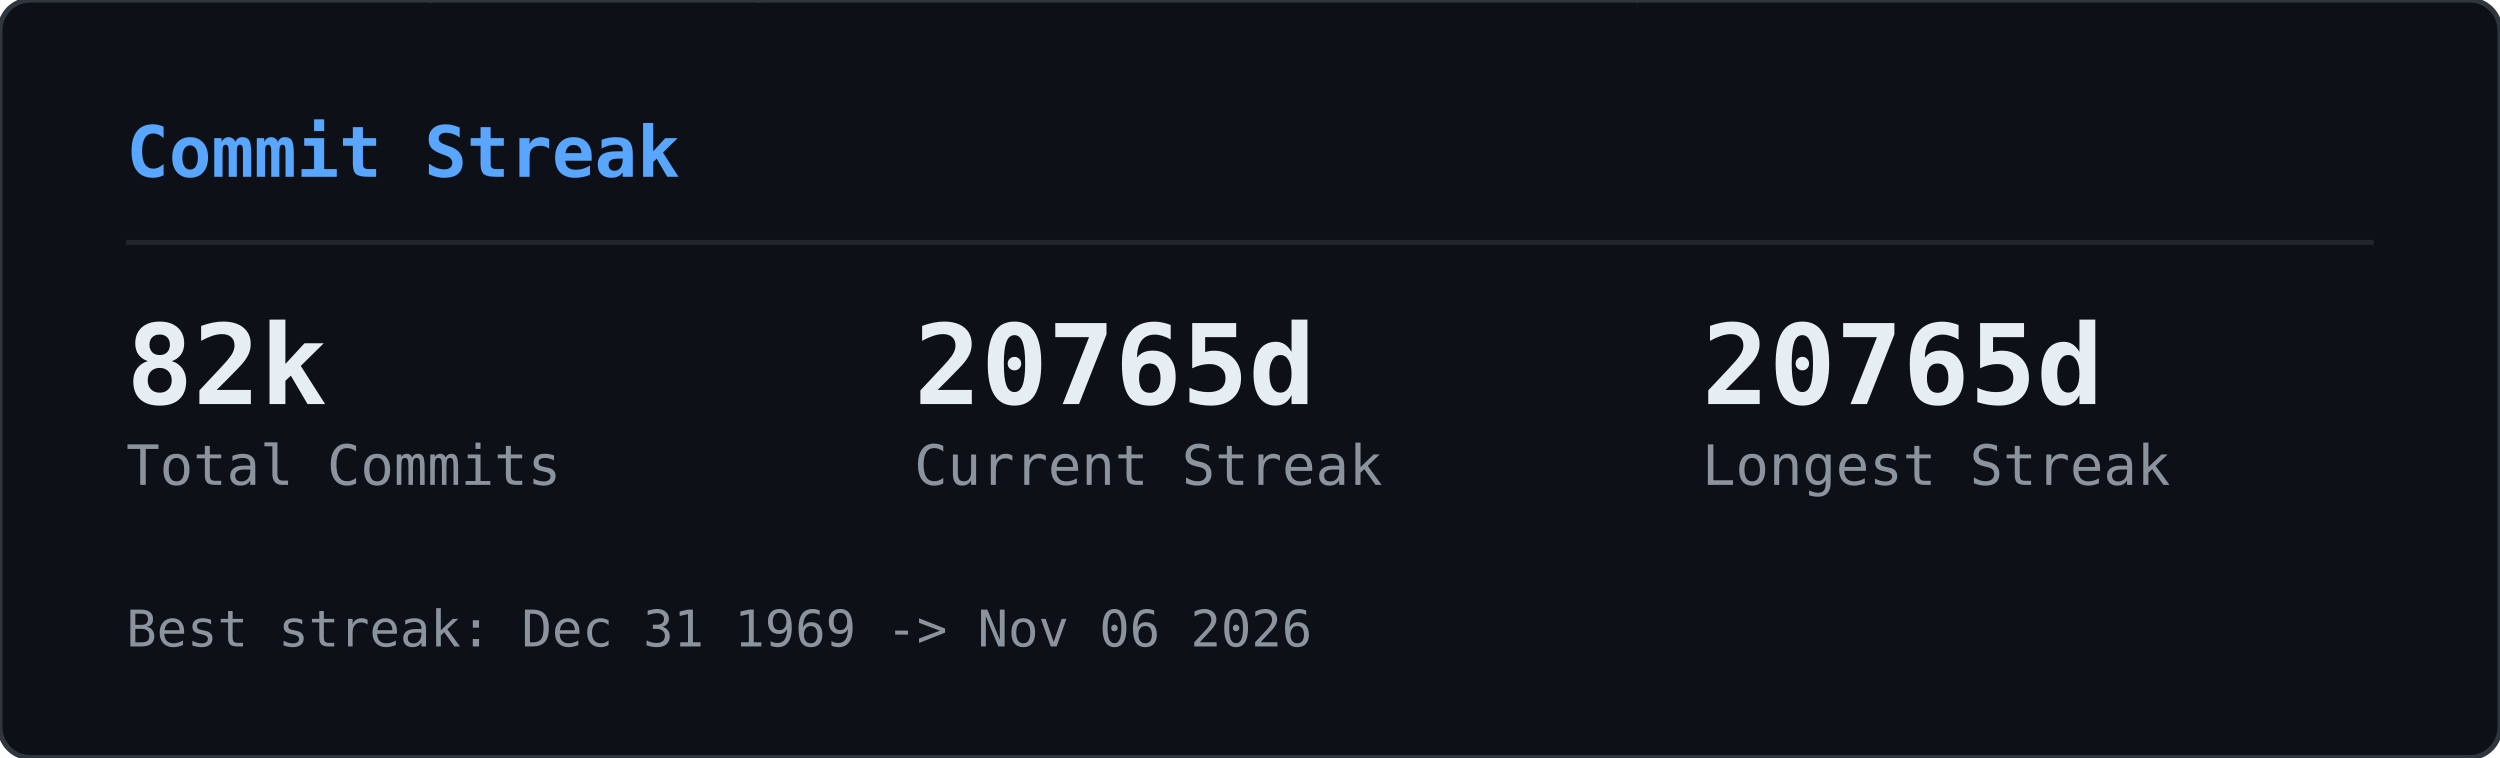
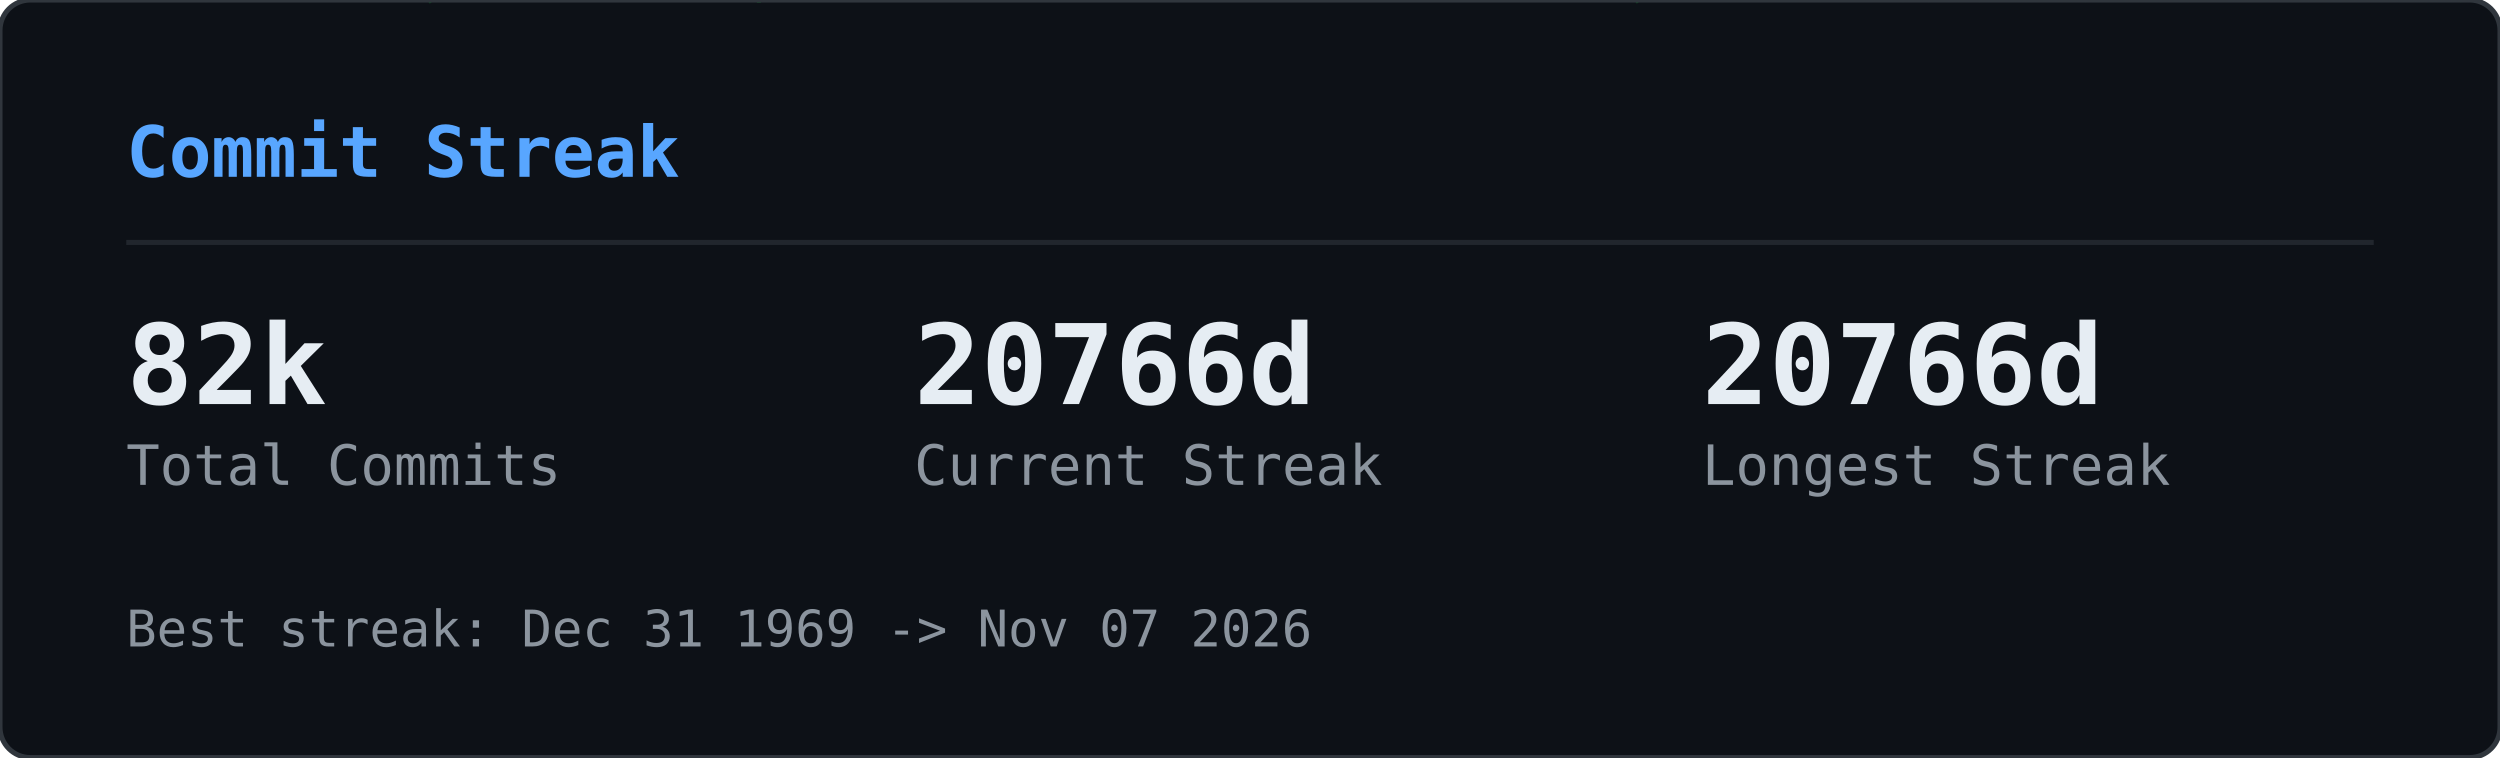
<svg xmlns="http://www.w3.org/2000/svg" width="495" height="150" viewBox="0 0 495 150">
  <defs>
    <clipPath id="gcs-clip">
      <rect width="495" height="150" rx="6" />
    </clipPath>
  </defs>
  <rect width="495" height="150" rx="6" fill="#0d1117" />
  <g clip-path="url(#gcs-clip)">
    <g opacity="0.22">
      <style>@keyframes gcs0{from{transform:translateY(-46px)}to{transform:translateY(164px)}}@keyframes gcs1{from{transform:translateY(-60px)}to{transform:translateY(164px)}}@keyframes gcs2{from{transform:translateY(-74px)}to{transform:translateY(164px)}}@keyframes gcs3{from{transform:translateY(-46px)}to{transform:translateY(164px)}}@keyframes gcs4{from{transform:translateY(-74px)}to{transform:translateY(164px)}}@keyframes gcs5{from{transform:translateY(-74px)}to{transform:translateY(164px)}}@keyframes gcs6{from{transform:translateY(-88px)}to{transform:translateY(164px)}}@keyframes gcs7{from{transform:translateY(-74px)}to{transform:translateY(164px)}}@keyframes gcs8{from{transform:translateY(-74px)}to{transform:translateY(164px)}}@keyframes gcs9{from{transform:translateY(-88px)}to{transform:translateY(164px)}}@keyframes gcs10{from{transform:translateY(-46px)}to{transform:translateY(164px)}}@keyframes gcs11{from{transform:translateY(-46px)}to{transform:translateY(164px)}}@keyframes gcs12{from{transform:translateY(-74px)}to{transform:translateY(164px)}}@keyframes gcs13{from{transform:translateY(-60px)}to{transform:translateY(164px)}}@keyframes gcs14{from{transform:translateY(-88px)}to{transform:translateY(164px)}}@keyframes gcs15{from{transform:translateY(-60px)}to{transform:translateY(164px)}}@keyframes gcs16{from{transform:translateY(-46px)}to{transform:translateY(164px)}}@keyframes gcs17{from{transform:translateY(-74px)}to{transform:translateY(164px)}}@keyframes gcs18{from{transform:translateY(-88px)}to{transform:translateY(164px)}}@keyframes gcs19{from{transform:translateY(-88px)}to{transform:translateY(164px)}}@keyframes gcs20{from{transform:translateY(-60px)}to{transform:translateY(164px)}}@keyframes gcs21{from{transform:translateY(-60px)}to{transform:translateY(164px)}}@keyframes gcs22{from{transform:translateY(-88px)}to{transform:translateY(164px)}}@keyframes gcs23{from{transform:translateY(-88px)}to{transform:translateY(164px)}}@keyframes gcs24{from{transform:translateY(-46px)}to{transform:translateY(164px)}}@keyframes gcs25{from{transform:translateY(-60px)}to{transform:translateY(164px)}}@keyframes gcs26{from{transform:translateY(-46px)}to{transform:translateY(164px)}}@keyframes gcs27{from{transform:translateY(-46px)}to{transform:translateY(164px)}}@keyframes gcs28{from{transform:translateY(-60px)}to{transform:translateY(164px)}}@keyframes gcs29{from{transform:translateY(-88px)}to{transform:translateY(164px)}}@keyframes gcs30{from{transform:translateY(-46px)}to{transform:translateY(164px)}}@keyframes gcs31{from{transform:translateY(-88px)}to{transform:translateY(164px)}}@keyframes gcs32{from{transform:translateY(-60px)}to{transform:translateY(164px)}}@keyframes gcs33{from{transform:translateY(-60px)}to{transform:translateY(164px)}}@keyframes gcs34{from{transform:translateY(-60px)}to{transform:translateY(164px)}}@keyframes gcs35{from{transform:translateY(-46px)}to{transform:translateY(164px)}}@keyframes gcs36{from{transform:translateY(-60px)}to{transform:translateY(164px)}}@keyframes gcs37{from{transform:translateY(-46px)}to{transform:translateY(164px)}}</style>
      <g style="animation:gcs0 2.57s linear infinite;animation-delay:-1.18s">
        <text x="146" y="0" font-family="monospace" font-size="12" fill="#00ff41">ｮ</text>
        <text x="146" y="-14" font-family="monospace" font-size="12" fill="#00ff41" opacity="0.75">ﾗ</text>
        <text x="146" y="-28" font-family="monospace" font-size="12" fill="#00ff41" opacity="0.50">ｧ</text>
        <text x="146" y="-42" font-family="monospace" font-size="12" fill="#00ff41" opacity="0.25">ﾊ</text>
      </g>
      <g style="animation:gcs1 3.16s linear infinite;animation-delay:-1.00s">
        <text x="236" y="0" font-family="monospace" font-size="12" fill="#00ff41">3</text>
        <text x="236" y="-14" font-family="monospace" font-size="12" fill="#00ff41" opacity="0.80">ﾋ</text>
        <text x="236" y="-28" font-family="monospace" font-size="12" fill="#00ff41" opacity="0.60">ﾅ</text>
        <text x="236" y="-42" font-family="monospace" font-size="12" fill="#00ff41" opacity="0.40">ｭ</text>
        <text x="236" y="-56" font-family="monospace" font-size="12" fill="#00ff41" opacity="0.20">ｾ</text>
      </g>
      <g style="animation:gcs2 2.63s linear infinite;animation-delay:-2.01s">
        <text x="198" y="0" font-family="monospace" font-size="12" fill="#00ff41">0</text>
        <text x="198" y="-14" font-family="monospace" font-size="12" fill="#00ff41" opacity="0.83">ﾚ</text>
        <text x="198" y="-28" font-family="monospace" font-size="12" fill="#00ff41" opacity="0.67">1</text>
        <text x="198" y="-42" font-family="monospace" font-size="12" fill="#00ff41" opacity="0.50">ｪ</text>
        <text x="198" y="-56" font-family="monospace" font-size="12" fill="#00ff41" opacity="0.33">ｱ</text>
        <text x="198" y="-70" font-family="monospace" font-size="12" fill="#00ff41" opacity="0.17">0</text>
      </g>
      <g style="animation:gcs3 1.86s linear infinite;animation-delay:-0.90s">
        <text x="222" y="0" font-family="monospace" font-size="12" fill="#00ff41">ﾇ</text>
        <text x="222" y="-14" font-family="monospace" font-size="12" fill="#00ff41" opacity="0.75">ﾎ</text>
        <text x="222" y="-28" font-family="monospace" font-size="12" fill="#00ff41" opacity="0.50">ﾚ</text>
        <text x="222" y="-42" font-family="monospace" font-size="12" fill="#00ff41" opacity="0.25">ｸ</text>
      </g>
      <g style="animation:gcs4 2.41s linear infinite;animation-delay:-2.33s">
        <text x="83" y="0" font-family="monospace" font-size="12" fill="#00ff41">ｯ</text>
        <text x="83" y="-14" font-family="monospace" font-size="12" fill="#00ff41" opacity="0.83">ﾀ</text>
        <text x="83" y="-28" font-family="monospace" font-size="12" fill="#00ff41" opacity="0.67">ｳ</text>
        <text x="83" y="-42" font-family="monospace" font-size="12" fill="#00ff41" opacity="0.50">1</text>
        <text x="83" y="-56" font-family="monospace" font-size="12" fill="#00ff41" opacity="0.33">ﾅ</text>
        <text x="83" y="-70" font-family="monospace" font-size="12" fill="#00ff41" opacity="0.17">8</text>
      </g>
      <g style="animation:gcs5 2.66s linear infinite;animation-delay:-0.69s">
        <text x="485" y="0" font-family="monospace" font-size="12" fill="#00ff41">ｳ</text>
        <text x="485" y="-14" font-family="monospace" font-size="12" fill="#00ff41" opacity="0.83">ｵ</text>
        <text x="485" y="-28" font-family="monospace" font-size="12" fill="#00ff41" opacity="0.67">ｬ</text>
        <text x="485" y="-42" font-family="monospace" font-size="12" fill="#00ff41" opacity="0.50">ｿ</text>
        <text x="485" y="-56" font-family="monospace" font-size="12" fill="#00ff41" opacity="0.33">ﾜ</text>
        <text x="485" y="-70" font-family="monospace" font-size="12" fill="#00ff41" opacity="0.17">ｶ</text>
      </g>
      <g style="animation:gcs6 2.54s linear infinite;animation-delay:-1.54s">
        <text x="54" y="0" font-family="monospace" font-size="12" fill="#00ff41">1</text>
        <text x="54" y="-14" font-family="monospace" font-size="12" fill="#00ff41" opacity="0.86">1</text>
        <text x="54" y="-28" font-family="monospace" font-size="12" fill="#00ff41" opacity="0.71">ﾌ</text>
        <text x="54" y="-42" font-family="monospace" font-size="12" fill="#00ff41" opacity="0.57">ｷ</text>
        <text x="54" y="-56" font-family="monospace" font-size="12" fill="#00ff41" opacity="0.43">4</text>
        <text x="54" y="-70" font-family="monospace" font-size="12" fill="#00ff41" opacity="0.29">ﾐ</text>
        <text x="54" y="-84" font-family="monospace" font-size="12" fill="#00ff41" opacity="0.14">ﾏ</text>
      </g>
      <g style="animation:gcs7 3.14s linear infinite;animation-delay:-1.12s">
        <text x="403" y="0" font-family="monospace" font-size="12" fill="#00ff41">3</text>
        <text x="403" y="-14" font-family="monospace" font-size="12" fill="#00ff41" opacity="0.83">2</text>
        <text x="403" y="-28" font-family="monospace" font-size="12" fill="#00ff41" opacity="0.67">ｦ</text>
        <text x="403" y="-42" font-family="monospace" font-size="12" fill="#00ff41" opacity="0.50">ﾚ</text>
        <text x="403" y="-56" font-family="monospace" font-size="12" fill="#00ff41" opacity="0.33">ﾈ</text>
        <text x="403" y="-70" font-family="monospace" font-size="12" fill="#00ff41" opacity="0.17">ﾇ</text>
      </g>
      <g style="animation:gcs8 2.89s linear infinite;animation-delay:-1.37s">
        <text x="430" y="0" font-family="monospace" font-size="12" fill="#00ff41">4</text>
        <text x="430" y="-14" font-family="monospace" font-size="12" fill="#00ff41" opacity="0.83">ｿ</text>
        <text x="430" y="-28" font-family="monospace" font-size="12" fill="#00ff41" opacity="0.67">ｯ</text>
        <text x="430" y="-42" font-family="monospace" font-size="12" fill="#00ff41" opacity="0.50">ﾑ</text>
        <text x="430" y="-56" font-family="monospace" font-size="12" fill="#00ff41" opacity="0.33">ｿ</text>
        <text x="430" y="-70" font-family="monospace" font-size="12" fill="#00ff41" opacity="0.17">ﾁ</text>
      </g>
      <g style="animation:gcs9 3.06s linear infinite;animation-delay:-0.70s">
        <text x="32" y="0" font-family="monospace" font-size="12" fill="#00ff41">ｽ</text>
        <text x="32" y="-14" font-family="monospace" font-size="12" fill="#00ff41" opacity="0.86">ﾃ</text>
        <text x="32" y="-28" font-family="monospace" font-size="12" fill="#00ff41" opacity="0.71">ﾐ</text>
        <text x="32" y="-42" font-family="monospace" font-size="12" fill="#00ff41" opacity="0.57">ﾃ</text>
        <text x="32" y="-56" font-family="monospace" font-size="12" fill="#00ff41" opacity="0.43">ﾎ</text>
        <text x="32" y="-70" font-family="monospace" font-size="12" fill="#00ff41" opacity="0.29">5</text>
        <text x="32" y="-84" font-family="monospace" font-size="12" fill="#00ff41" opacity="0.14">ｱ</text>
      </g>
      <g style="animation:gcs10 2.48s linear infinite;animation-delay:-2.03s">
        <text x="184" y="0" font-family="monospace" font-size="12" fill="#00ff41">ﾒ</text>
        <text x="184" y="-14" font-family="monospace" font-size="12" fill="#00ff41" opacity="0.75">ﾄ</text>
        <text x="184" y="-28" font-family="monospace" font-size="12" fill="#00ff41" opacity="0.50">ﾗ</text>
        <text x="184" y="-42" font-family="monospace" font-size="12" fill="#00ff41" opacity="0.25">ﾔ</text>
      </g>
      <g style="animation:gcs11 2.48s linear infinite;animation-delay:-1.09s">
        <text x="39" y="0" font-family="monospace" font-size="12" fill="#00ff41">ﾅ</text>
        <text x="39" y="-14" font-family="monospace" font-size="12" fill="#00ff41" opacity="0.75">ｯ</text>
        <text x="39" y="-28" font-family="monospace" font-size="12" fill="#00ff41" opacity="0.50">ｺ</text>
        <text x="39" y="-42" font-family="monospace" font-size="12" fill="#00ff41" opacity="0.25">ﾌ</text>
      </g>
      <g style="animation:gcs12 1.97s linear infinite;animation-delay:-1.78s">
        <text x="355" y="0" font-family="monospace" font-size="12" fill="#00ff41">ﾜ</text>
        <text x="355" y="-14" font-family="monospace" font-size="12" fill="#00ff41" opacity="0.83">ｴ</text>
        <text x="355" y="-28" font-family="monospace" font-size="12" fill="#00ff41" opacity="0.67">ﾋ</text>
        <text x="355" y="-42" font-family="monospace" font-size="12" fill="#00ff41" opacity="0.50">ｾ</text>
        <text x="355" y="-56" font-family="monospace" font-size="12" fill="#00ff41" opacity="0.33">ﾀ</text>
        <text x="355" y="-70" font-family="monospace" font-size="12" fill="#00ff41" opacity="0.17">ﾒ</text>
      </g>
      <g style="animation:gcs13 2.27s linear infinite;animation-delay:-2.03s">
        <text x="437" y="0" font-family="monospace" font-size="12" fill="#00ff41">3</text>
        <text x="437" y="-14" font-family="monospace" font-size="12" fill="#00ff41" opacity="0.80">ｴ</text>
        <text x="437" y="-28" font-family="monospace" font-size="12" fill="#00ff41" opacity="0.60">ｬ</text>
        <text x="437" y="-42" font-family="monospace" font-size="12" fill="#00ff41" opacity="0.40">7</text>
        <text x="437" y="-56" font-family="monospace" font-size="12" fill="#00ff41" opacity="0.20">ﾎ</text>
      </g>
      <g style="animation:gcs14 2.27s linear infinite;animation-delay:-0.20s">
        <text x="469" y="0" font-family="monospace" font-size="12" fill="#00ff41">3</text>
        <text x="469" y="-14" font-family="monospace" font-size="12" fill="#00ff41" opacity="0.86">ﾝ</text>
        <text x="469" y="-28" font-family="monospace" font-size="12" fill="#00ff41" opacity="0.71">ｦ</text>
        <text x="469" y="-42" font-family="monospace" font-size="12" fill="#00ff41" opacity="0.57">ﾂ</text>
        <text x="469" y="-56" font-family="monospace" font-size="12" fill="#00ff41" opacity="0.43">ﾗ</text>
        <text x="469" y="-70" font-family="monospace" font-size="12" fill="#00ff41" opacity="0.29">ｧ</text>
        <text x="469" y="-84" font-family="monospace" font-size="12" fill="#00ff41" opacity="0.14">ｮ</text>
      </g>
      <g style="animation:gcs15 2.38s linear infinite;animation-delay:-1.80s">
        <text x="100" y="0" font-family="monospace" font-size="12" fill="#00ff41">ﾜ</text>
        <text x="100" y="-14" font-family="monospace" font-size="12" fill="#00ff41" opacity="0.80">0</text>
        <text x="100" y="-28" font-family="monospace" font-size="12" fill="#00ff41" opacity="0.60">ﾓ</text>
        <text x="100" y="-42" font-family="monospace" font-size="12" fill="#00ff41" opacity="0.40">ｶ</text>
        <text x="100" y="-56" font-family="monospace" font-size="12" fill="#00ff41" opacity="0.20">ｸ</text>
      </g>
      <g style="animation:gcs16 3.01s linear infinite;animation-delay:-1.67s">
        <text x="464" y="0" font-family="monospace" font-size="12" fill="#00ff41">ｴ</text>
        <text x="464" y="-14" font-family="monospace" font-size="12" fill="#00ff41" opacity="0.75">ﾑ</text>
        <text x="464" y="-28" font-family="monospace" font-size="12" fill="#00ff41" opacity="0.50">ﾉ</text>
        <text x="464" y="-42" font-family="monospace" font-size="12" fill="#00ff41" opacity="0.25">ﾏ</text>
      </g>
      <g style="animation:gcs17 1.88s linear infinite;animation-delay:-0.87s">
        <text x="390" y="0" font-family="monospace" font-size="12" fill="#00ff41">ﾌ</text>
        <text x="390" y="-14" font-family="monospace" font-size="12" fill="#00ff41" opacity="0.83">ｪ</text>
        <text x="390" y="-28" font-family="monospace" font-size="12" fill="#00ff41" opacity="0.67">ﾗ</text>
        <text x="390" y="-42" font-family="monospace" font-size="12" fill="#00ff41" opacity="0.50">ｩ</text>
        <text x="390" y="-56" font-family="monospace" font-size="12" fill="#00ff41" opacity="0.33">7</text>
        <text x="390" y="-70" font-family="monospace" font-size="12" fill="#00ff41" opacity="0.17">ﾔ</text>
      </g>
      <g style="animation:gcs18 2.28s linear infinite;animation-delay:-2.05s">
        <text x="250" y="0" font-family="monospace" font-size="12" fill="#00ff41">7</text>
        <text x="250" y="-14" font-family="monospace" font-size="12" fill="#00ff41" opacity="0.86">ﾘ</text>
        <text x="250" y="-28" font-family="monospace" font-size="12" fill="#00ff41" opacity="0.71">ｩ</text>
        <text x="250" y="-42" font-family="monospace" font-size="12" fill="#00ff41" opacity="0.57">ｲ</text>
        <text x="250" y="-56" font-family="monospace" font-size="12" fill="#00ff41" opacity="0.43">5</text>
        <text x="250" y="-70" font-family="monospace" font-size="12" fill="#00ff41" opacity="0.29">ﾆ</text>
        <text x="250" y="-84" font-family="monospace" font-size="12" fill="#00ff41" opacity="0.14">ｿ</text>
      </g>
      <g style="animation:gcs19 2.21s linear infinite;animation-delay:-0.13s">
        <text x="375" y="0" font-family="monospace" font-size="12" fill="#00ff41">ﾅ</text>
        <text x="375" y="-14" font-family="monospace" font-size="12" fill="#00ff41" opacity="0.86">ｮ</text>
        <text x="375" y="-28" font-family="monospace" font-size="12" fill="#00ff41" opacity="0.71">ｷ</text>
        <text x="375" y="-42" font-family="monospace" font-size="12" fill="#00ff41" opacity="0.57">ﾊ</text>
        <text x="375" y="-56" font-family="monospace" font-size="12" fill="#00ff41" opacity="0.43">ﾛ</text>
        <text x="375" y="-70" font-family="monospace" font-size="12" fill="#00ff41" opacity="0.29">ｱ</text>
        <text x="375" y="-84" font-family="monospace" font-size="12" fill="#00ff41" opacity="0.14">ﾖ</text>
      </g>
      <g style="animation:gcs20 2.89s linear infinite;animation-delay:-1.78s">
        <text x="319" y="0" font-family="monospace" font-size="12" fill="#00ff41">ﾝ</text>
        <text x="319" y="-14" font-family="monospace" font-size="12" fill="#00ff41" opacity="0.80">8</text>
        <text x="319" y="-28" font-family="monospace" font-size="12" fill="#00ff41" opacity="0.60">ﾈ</text>
        <text x="319" y="-42" font-family="monospace" font-size="12" fill="#00ff41" opacity="0.40">ﾑ</text>
        <text x="319" y="-56" font-family="monospace" font-size="12" fill="#00ff41" opacity="0.20">8</text>
      </g>
      <g style="animation:gcs21 1.72s linear infinite;animation-delay:-0.43s">
        <text x="322" y="0" font-family="monospace" font-size="12" fill="#00ff41">ｯ</text>
        <text x="322" y="-14" font-family="monospace" font-size="12" fill="#00ff41" opacity="0.80">ｨ</text>
        <text x="322" y="-28" font-family="monospace" font-size="12" fill="#00ff41" opacity="0.60">ﾂ</text>
        <text x="322" y="-42" font-family="monospace" font-size="12" fill="#00ff41" opacity="0.40">ﾎ</text>
        <text x="322" y="-56" font-family="monospace" font-size="12" fill="#00ff41" opacity="0.20">1</text>
      </g>
      <g style="animation:gcs22 1.59s linear infinite;animation-delay:-0.11s">
        <text x="48" y="0" font-family="monospace" font-size="12" fill="#00ff41">2</text>
        <text x="48" y="-14" font-family="monospace" font-size="12" fill="#00ff41" opacity="0.86">ﾌ</text>
        <text x="48" y="-28" font-family="monospace" font-size="12" fill="#00ff41" opacity="0.71">ｳ</text>
        <text x="48" y="-42" font-family="monospace" font-size="12" fill="#00ff41" opacity="0.57">ﾁ</text>
        <text x="48" y="-56" font-family="monospace" font-size="12" fill="#00ff41" opacity="0.43">ｱ</text>
        <text x="48" y="-70" font-family="monospace" font-size="12" fill="#00ff41" opacity="0.29">ﾖ</text>
        <text x="48" y="-84" font-family="monospace" font-size="12" fill="#00ff41" opacity="0.14">5</text>
      </g>
      <g style="animation:gcs23 2.43s linear infinite;animation-delay:-0.29s">
        <text x="468" y="0" font-family="monospace" font-size="12" fill="#00ff41">ﾐ</text>
        <text x="468" y="-14" font-family="monospace" font-size="12" fill="#00ff41" opacity="0.86">ﾓ</text>
        <text x="468" y="-28" font-family="monospace" font-size="12" fill="#00ff41" opacity="0.71">ﾎ</text>
        <text x="468" y="-42" font-family="monospace" font-size="12" fill="#00ff41" opacity="0.57">ﾛ</text>
        <text x="468" y="-56" font-family="monospace" font-size="12" fill="#00ff41" opacity="0.43">ﾈ</text>
        <text x="468" y="-70" font-family="monospace" font-size="12" fill="#00ff41" opacity="0.29">ﾆ</text>
        <text x="468" y="-84" font-family="monospace" font-size="12" fill="#00ff41" opacity="0.14">ﾎ</text>
      </g>
      <g style="animation:gcs24 2.71s linear infinite;animation-delay:-2.62s">
        <text x="458" y="0" font-family="monospace" font-size="12" fill="#00ff41">0</text>
        <text x="458" y="-14" font-family="monospace" font-size="12" fill="#00ff41" opacity="0.75">4</text>
        <text x="458" y="-28" font-family="monospace" font-size="12" fill="#00ff41" opacity="0.50">ｻ</text>
        <text x="458" y="-42" font-family="monospace" font-size="12" fill="#00ff41" opacity="0.25">ﾑ</text>
      </g>
      <g style="animation:gcs25 2.35s linear infinite;animation-delay:-1.04s">
        <text x="411" y="0" font-family="monospace" font-size="12" fill="#00ff41">ﾌ</text>
        <text x="411" y="-14" font-family="monospace" font-size="12" fill="#00ff41" opacity="0.80">1</text>
        <text x="411" y="-28" font-family="monospace" font-size="12" fill="#00ff41" opacity="0.60">ﾊ</text>
        <text x="411" y="-42" font-family="monospace" font-size="12" fill="#00ff41" opacity="0.40">ｱ</text>
        <text x="411" y="-56" font-family="monospace" font-size="12" fill="#00ff41" opacity="0.20">3</text>
      </g>
      <g style="animation:gcs26 1.84s linear infinite;animation-delay:-0.68s">
        <text x="358" y="0" font-family="monospace" font-size="12" fill="#00ff41">ｻ</text>
        <text x="358" y="-14" font-family="monospace" font-size="12" fill="#00ff41" opacity="0.75">ｵ</text>
        <text x="358" y="-28" font-family="monospace" font-size="12" fill="#00ff41" opacity="0.50">ｺ</text>
        <text x="358" y="-42" font-family="monospace" font-size="12" fill="#00ff41" opacity="0.25">ｻ</text>
      </g>
      <g style="animation:gcs27 3.14s linear infinite;animation-delay:-1.63s">
        <text x="330" y="0" font-family="monospace" font-size="12" fill="#00ff41">1</text>
        <text x="330" y="-14" font-family="monospace" font-size="12" fill="#00ff41" opacity="0.75">6</text>
        <text x="330" y="-28" font-family="monospace" font-size="12" fill="#00ff41" opacity="0.50">ｨ</text>
        <text x="330" y="-42" font-family="monospace" font-size="12" fill="#00ff41" opacity="0.25">ﾍ</text>
      </g>
      <g style="animation:gcs28 1.61s linear infinite;animation-delay:-0.72s">
        <text x="404" y="0" font-family="monospace" font-size="12" fill="#00ff41">ﾝ</text>
        <text x="404" y="-14" font-family="monospace" font-size="12" fill="#00ff41" opacity="0.80">ﾌ</text>
        <text x="404" y="-28" font-family="monospace" font-size="12" fill="#00ff41" opacity="0.60">ﾅ</text>
        <text x="404" y="-42" font-family="monospace" font-size="12" fill="#00ff41" opacity="0.40">ﾂ</text>
        <text x="404" y="-56" font-family="monospace" font-size="12" fill="#00ff41" opacity="0.20">ﾃ</text>
      </g>
      <g style="animation:gcs29 2.37s linear infinite;animation-delay:-0.24s">
        <text x="380" y="0" font-family="monospace" font-size="12" fill="#00ff41">ﾅ</text>
        <text x="380" y="-14" font-family="monospace" font-size="12" fill="#00ff41" opacity="0.86">ﾌ</text>
        <text x="380" y="-28" font-family="monospace" font-size="12" fill="#00ff41" opacity="0.71">ﾛ</text>
        <text x="380" y="-42" font-family="monospace" font-size="12" fill="#00ff41" opacity="0.57">2</text>
        <text x="380" y="-56" font-family="monospace" font-size="12" fill="#00ff41" opacity="0.43">5</text>
        <text x="380" y="-70" font-family="monospace" font-size="12" fill="#00ff41" opacity="0.29">ｴ</text>
        <text x="380" y="-84" font-family="monospace" font-size="12" fill="#00ff41" opacity="0.14">ｮ</text>
      </g>
      <g style="animation:gcs30 2.42s linear infinite;animation-delay:-2.15s">
        <text x="215" y="0" font-family="monospace" font-size="12" fill="#00ff41">ﾐ</text>
        <text x="215" y="-14" font-family="monospace" font-size="12" fill="#00ff41" opacity="0.75">0</text>
        <text x="215" y="-28" font-family="monospace" font-size="12" fill="#00ff41" opacity="0.50">3</text>
        <text x="215" y="-42" font-family="monospace" font-size="12" fill="#00ff41" opacity="0.25">ｮ</text>
      </g>
      <g style="animation:gcs31 2.73s linear infinite;animation-delay:-0.98s">
        <text x="171" y="0" font-family="monospace" font-size="12" fill="#00ff41">ﾉ</text>
        <text x="171" y="-14" font-family="monospace" font-size="12" fill="#00ff41" opacity="0.86">ﾇ</text>
        <text x="171" y="-28" font-family="monospace" font-size="12" fill="#00ff41" opacity="0.71">ｦ</text>
        <text x="171" y="-42" font-family="monospace" font-size="12" fill="#00ff41" opacity="0.57">ｳ</text>
        <text x="171" y="-56" font-family="monospace" font-size="12" fill="#00ff41" opacity="0.43">ﾛ</text>
        <text x="171" y="-70" font-family="monospace" font-size="12" fill="#00ff41" opacity="0.29">ﾌ</text>
        <text x="171" y="-84" font-family="monospace" font-size="12" fill="#00ff41" opacity="0.14">ｹ</text>
      </g>
      <g style="animation:gcs32 2.31s linear infinite;animation-delay:-0.48s">
        <text x="80" y="0" font-family="monospace" font-size="12" fill="#00ff41">6</text>
        <text x="80" y="-14" font-family="monospace" font-size="12" fill="#00ff41" opacity="0.80">ﾀ</text>
        <text x="80" y="-28" font-family="monospace" font-size="12" fill="#00ff41" opacity="0.60">ｸ</text>
        <text x="80" y="-42" font-family="monospace" font-size="12" fill="#00ff41" opacity="0.40">ﾗ</text>
        <text x="80" y="-56" font-family="monospace" font-size="12" fill="#00ff41" opacity="0.20">ｪ</text>
      </g>
      <g style="animation:gcs33 2.37s linear infinite;animation-delay:-2.17s">
        <text x="313" y="0" font-family="monospace" font-size="12" fill="#00ff41">ｱ</text>
        <text x="313" y="-14" font-family="monospace" font-size="12" fill="#00ff41" opacity="0.80">0</text>
        <text x="313" y="-28" font-family="monospace" font-size="12" fill="#00ff41" opacity="0.60">8</text>
        <text x="313" y="-42" font-family="monospace" font-size="12" fill="#00ff41" opacity="0.40">ﾊ</text>
        <text x="313" y="-56" font-family="monospace" font-size="12" fill="#00ff41" opacity="0.20">ﾑ</text>
      </g>
      <g style="animation:gcs34 2.09s linear infinite;animation-delay:-0.61s">
        <text x="441" y="0" font-family="monospace" font-size="12" fill="#00ff41">ｶ</text>
        <text x="441" y="-14" font-family="monospace" font-size="12" fill="#00ff41" opacity="0.80">ﾑ</text>
        <text x="441" y="-28" font-family="monospace" font-size="12" fill="#00ff41" opacity="0.60">ｾ</text>
        <text x="441" y="-42" font-family="monospace" font-size="12" fill="#00ff41" opacity="0.40">ﾁ</text>
        <text x="441" y="-56" font-family="monospace" font-size="12" fill="#00ff41" opacity="0.20">ｫ</text>
      </g>
      <g style="animation:gcs35 2.81s linear infinite;animation-delay:-0.98s">
        <text x="262" y="0" font-family="monospace" font-size="12" fill="#00ff41">ｼ</text>
        <text x="262" y="-14" font-family="monospace" font-size="12" fill="#00ff41" opacity="0.75">ｿ</text>
        <text x="262" y="-28" font-family="monospace" font-size="12" fill="#00ff41" opacity="0.50">3</text>
        <text x="262" y="-42" font-family="monospace" font-size="12" fill="#00ff41" opacity="0.25">ｧ</text>
      </g>
      <g style="animation:gcs36 1.88s linear infinite;animation-delay:-0.67s">
        <text x="460" y="0" font-family="monospace" font-size="12" fill="#00ff41">ﾑ</text>
        <text x="460" y="-14" font-family="monospace" font-size="12" fill="#00ff41" opacity="0.80">ﾆ</text>
        <text x="460" y="-28" font-family="monospace" font-size="12" fill="#00ff41" opacity="0.60">0</text>
        <text x="460" y="-42" font-family="monospace" font-size="12" fill="#00ff41" opacity="0.40">ﾕ</text>
        <text x="460" y="-56" font-family="monospace" font-size="12" fill="#00ff41" opacity="0.20">3</text>
      </g>
      <g style="animation:gcs37 2.76s linear infinite;animation-delay:-1.10s">
        <text x="342" y="0" font-family="monospace" font-size="12" fill="#00ff41">ｽ</text>
        <text x="342" y="-14" font-family="monospace" font-size="12" fill="#00ff41" opacity="0.75">ﾜ</text>
        <text x="342" y="-28" font-family="monospace" font-size="12" fill="#00ff41" opacity="0.50">ｴ</text>
        <text x="342" y="-42" font-family="monospace" font-size="12" fill="#00ff41" opacity="0.25">3</text>
      </g>
    </g>
  </g>
  <rect width="495" height="150" rx="6" fill="none" stroke="#30363d" stroke-width="1" />
  <text x="25" y="35" font-family="monospace" font-size="14" font-weight="600" fill="#58a6ff">Commit Streak</text>
  <line x1="25" y1="48" x2="470" y2="48" stroke="#21262d" stroke-width="1" />
  <text x="25" y="80" font-family="monospace" font-size="22" font-weight="700" fill="#e6edf3">82k</text>
  <text x="25" y="96" font-family="monospace" font-size="11" fill="#8b949e">Total Commits</text>
-   <text x="181" y="80" font-family="monospace" font-size="22" font-weight="700" fill="#e6edf3">20765d</text>
+   <text x="181" y="80" font-family="monospace" font-size="22" font-weight="700" fill="#e6edf3">20766d</text>
  <text x="181" y="96" font-family="monospace" font-size="11" fill="#8b949e">Current Streak</text>
-   <text x="337" y="80" font-family="monospace" font-size="22" font-weight="700" fill="#e6edf3">20765d</text>
+   <text x="337" y="80" font-family="monospace" font-size="22" font-weight="700" fill="#e6edf3">20766d</text>
  <text x="337" y="96" font-family="monospace" font-size="11" fill="#8b949e">Longest Streak</text>
-   <text x="25" y="128" font-family="monospace" font-size="10" fill="#8b949e">Best streak: Dec 31 1969 -&gt; Nov 06 2026</text>
+   <text x="25" y="128" font-family="monospace" font-size="10" fill="#8b949e">Best streak: Dec 31 1969 -&gt; Nov 07 2026</text>
</svg>
